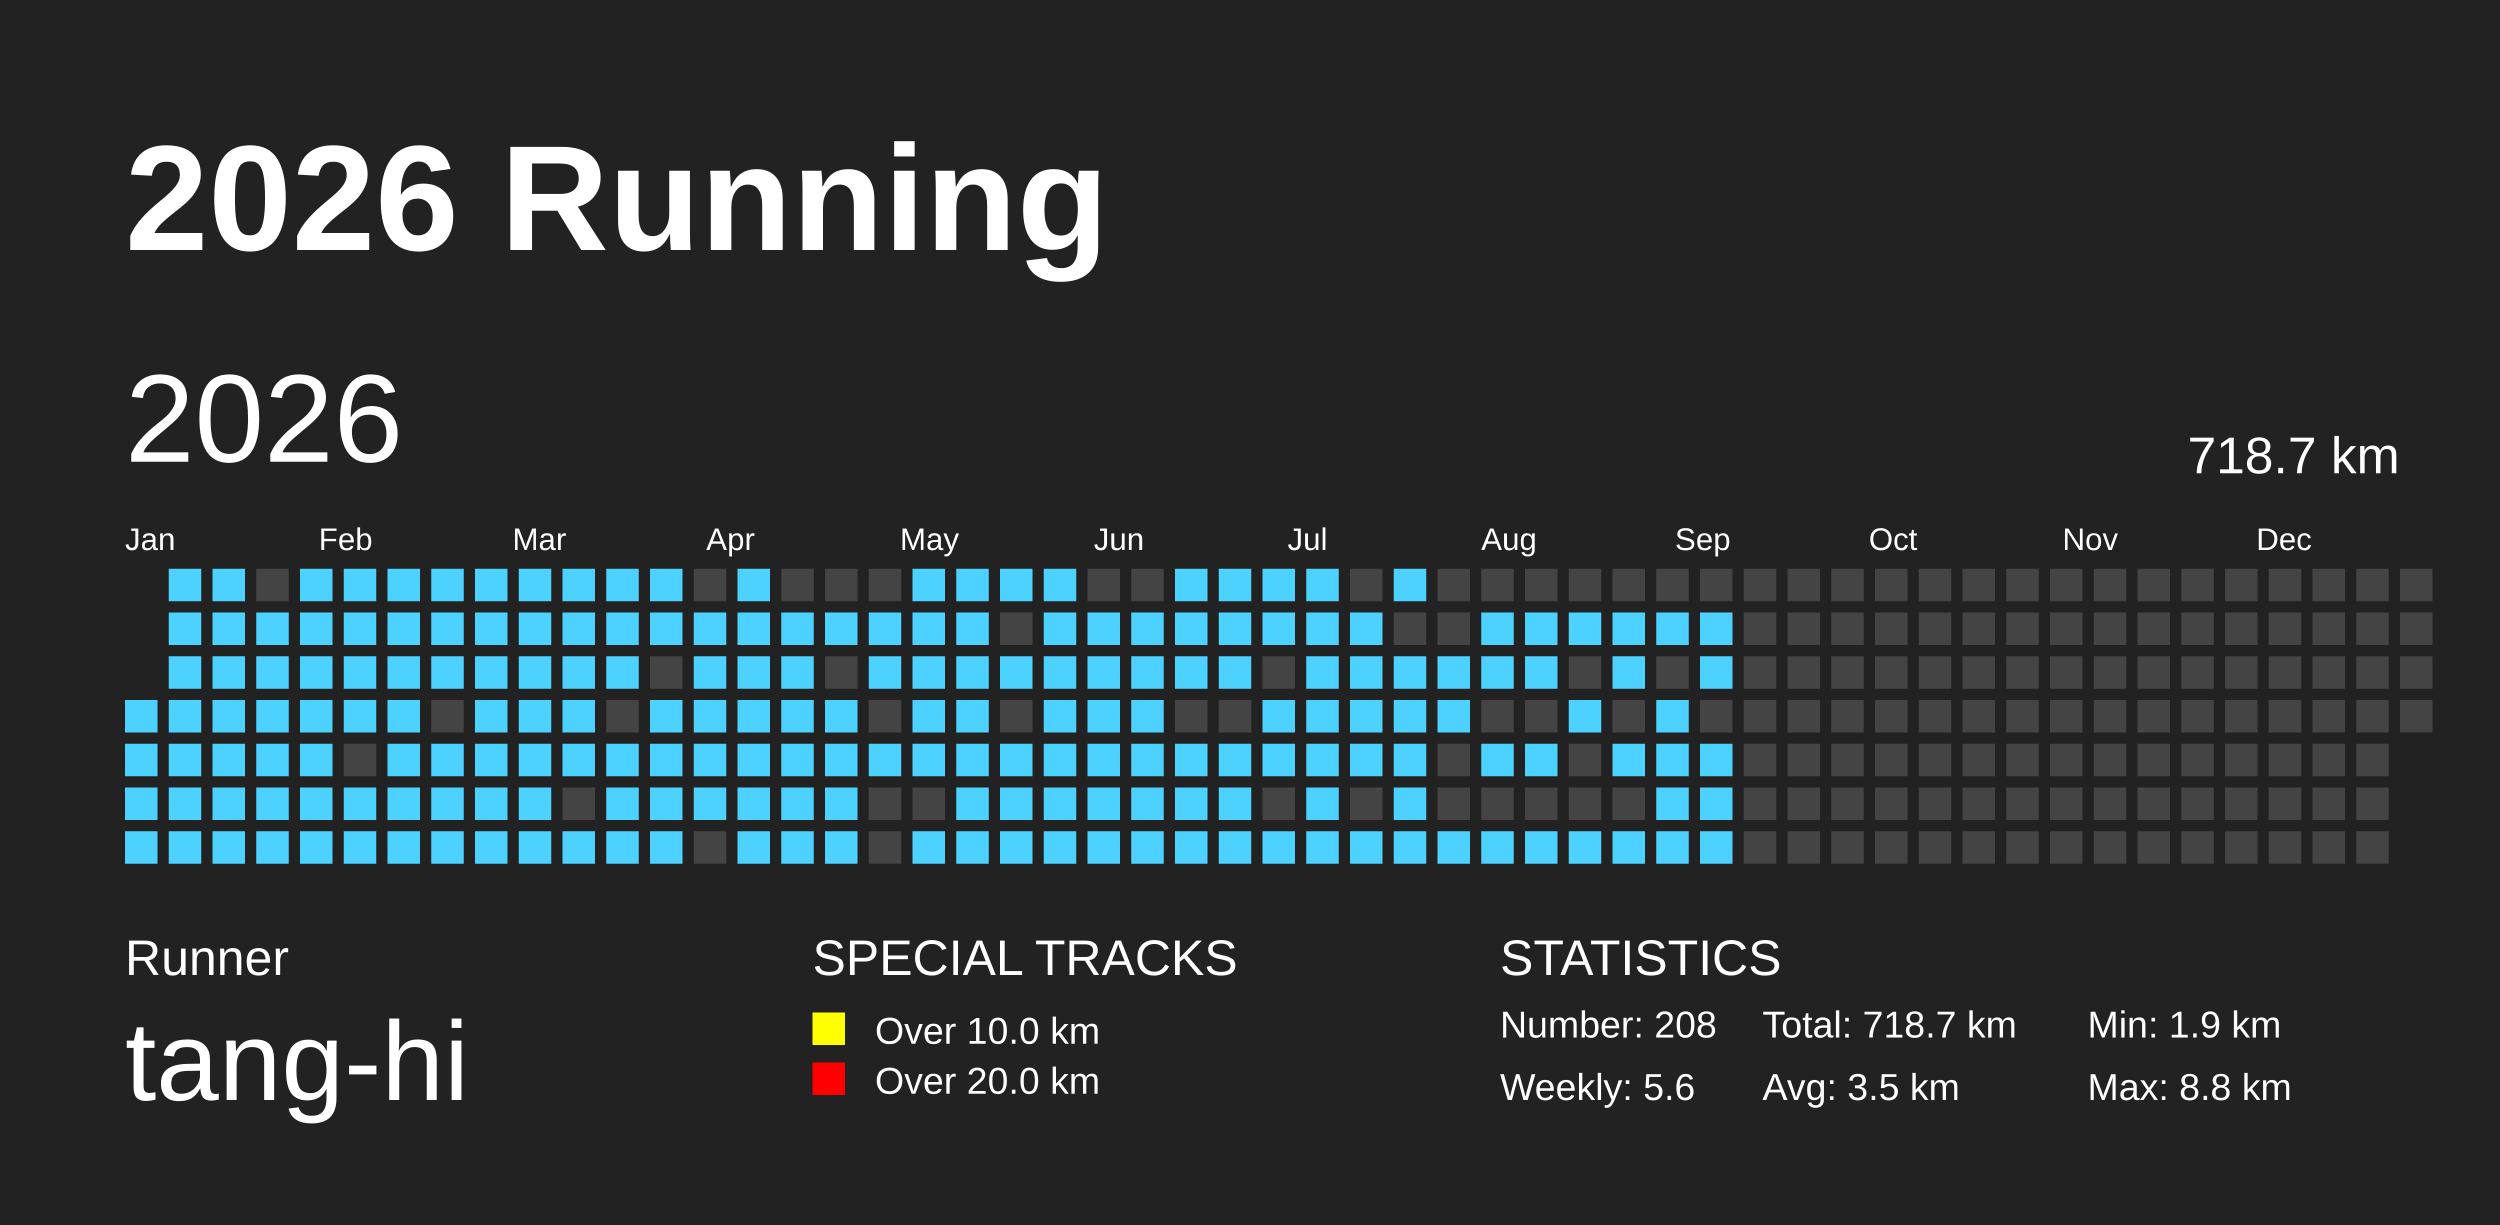
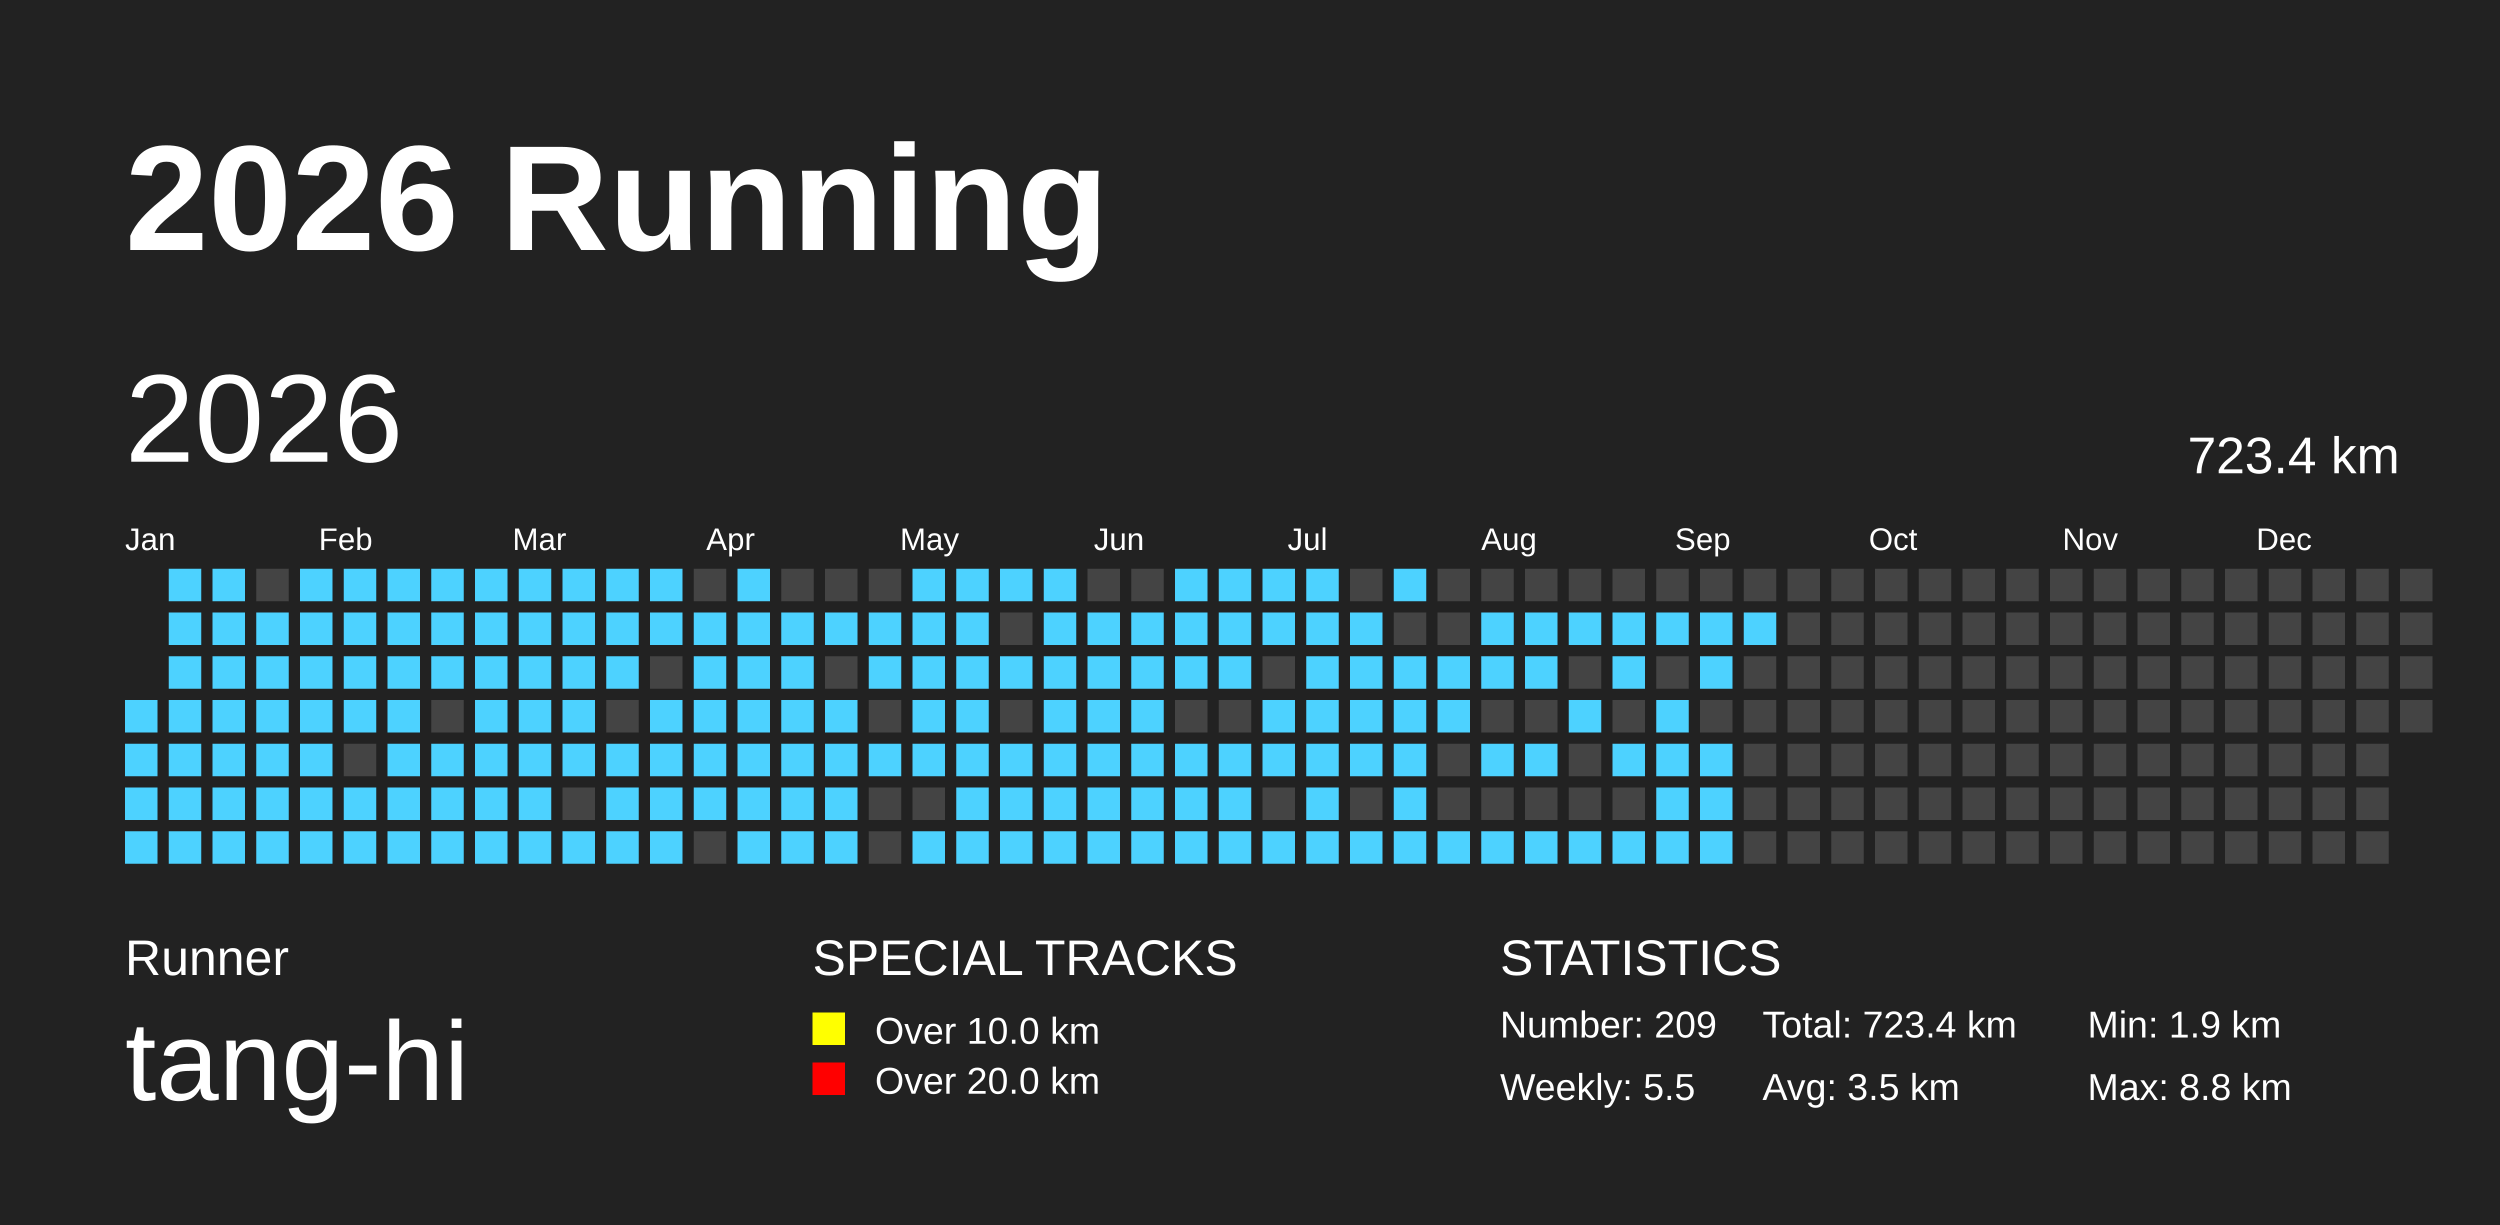
<svg xmlns="http://www.w3.org/2000/svg" baseProfile="full" height="98mm" version="1.1" viewBox="0,0,200,98" width="200mm">
  <defs />
  <rect fill="#222222" height="98" width="200" x="0" y="0" />
  <text fill="#FFFFFF" style="font-size:12px; font-family:Arial; font-weight:bold;" x="10" y="20">2026 Running</text>
  <text fill="#FFFFFF" style="font-size:4px; font-family:Arial" x="10" y="78">Runner</text>
  <text fill="#FFFFFF" style="font-size:9px; font-family:Arial" x="10" y="88">tang-hi</text>
  <text fill="#FFFFFF" style="font-size:4px; font-family:Arial" x="65" y="78">SPECIAL TRACKS</text>
  <rect fill="yellow" height="2.6" width="2.6" x="65" y="81" />
  <text fill="#FFFFFF" style="font-size:3px; font-family:Arial" x="70" y="83.5">Over 10.0 km</text>
  <rect fill="red" height="2.6" width="2.6" x="65" y="85" />
  <text fill="#FFFFFF" style="font-size:3px; font-family:Arial" x="70" y="87.5">Over 20.0 km</text>
  <text fill="#FFFFFF" style="font-size:4px; font-family:Arial" x="120" y="78">STATISTICS</text>
-   <text fill="#FFFFFF" style="font-size:3px; font-family:Arial" x="120" y="83">Number: 208</text>
-   <text fill="#FFFFFF" style="font-size:3px; font-family:Arial" x="120" y="88">Weekly: 5.6</text>
-   <text fill="#FFFFFF" style="font-size:3px; font-family:Arial" x="141" y="83">Total: 718.7 km</text>
+   <text fill="#FFFFFF" style="font-size:3px; font-family:Arial" x="120" y="83">Number: 209</text>
+   <text fill="#FFFFFF" style="font-size:3px; font-family:Arial" x="120" y="88">Weekly: 5.5</text>
+   <text fill="#FFFFFF" style="font-size:3px; font-family:Arial" x="141" y="83">Total: 723.4 km</text>
  <text fill="#FFFFFF" style="font-size:3px; font-family:Arial" x="141" y="88">Avg: 3.5 km</text>
  <text fill="#FFFFFF" style="font-size:3px; font-family:Arial" x="167" y="83">Min: 1.9 km</text>
  <text fill="#FFFFFF" style="font-size:3px; font-family:Arial" x="167" y="88">Max: 8.8 km</text>
  <text dominant-baseline="hanging" fill="#FFFFFF" style="font-size:10.0px; font-family:Arial;" x="10" y="30">2026</text>
-   <text dominant-baseline="hanging" fill="#FFFFFF" style="font-size:4.125px; font-family:Arial;" x="175" y="35">718.7 km</text>
+   <text dominant-baseline="hanging" fill="#FFFFFF" style="font-size:4.125px; font-family:Arial;" x="175" y="35">723.4 km</text>
  <text fill="#FFFFFF" style="font-size:2.5px; font-family:Arial" x="10.0" y="44">Jan</text>
  <text fill="#FFFFFF" style="font-size:2.5px; font-family:Arial" x="25.5" y="44">Feb</text>
  <text fill="#FFFFFF" style="font-size:2.5px; font-family:Arial" x="41.0" y="44">Mar</text>
  <text fill="#FFFFFF" style="font-size:2.5px; font-family:Arial" x="56.5" y="44">Apr</text>
  <text fill="#FFFFFF" style="font-size:2.5px; font-family:Arial" x="72.0" y="44">May</text>
  <text fill="#FFFFFF" style="font-size:2.5px; font-family:Arial" x="87.5" y="44">Jun</text>
  <text fill="#FFFFFF" style="font-size:2.5px; font-family:Arial" x="103.0" y="44">Jul</text>
  <text fill="#FFFFFF" style="font-size:2.5px; font-family:Arial" x="118.5" y="44">Aug</text>
  <text fill="#FFFFFF" style="font-size:2.5px; font-family:Arial" x="134.0" y="44">Sep</text>
  <text fill="#FFFFFF" style="font-size:2.5px; font-family:Arial" x="149.5" y="44">Oct</text>
  <text fill="#FFFFFF" style="font-size:2.5px; font-family:Arial" x="165.0" y="44">Nov</text>
  <text fill="#FFFFFF" style="font-size:2.5px; font-family:Arial" x="180.5" y="44">Dec</text>
  <rect fill="#4DD2FF" height="2.6" width="2.6" x="10.0" y="56.0" />
  <rect fill="#4DD2FF" height="2.6" width="2.6" x="10.0" y="59.5" />
  <rect fill="#4DD2FF" height="2.6" width="2.6" x="10.0" y="63.0" />
  <rect fill="#4DD2FF" height="2.6" width="2.6" x="10.0" y="66.5" />
  <rect fill="#4DD2FF" height="2.6" width="2.6" x="13.5" y="45.5" />
  <rect fill="#4DD2FF" height="2.6" width="2.6" x="13.5" y="49.0" />
  <rect fill="#4DD2FF" height="2.6" width="2.6" x="13.5" y="52.5" />
  <rect fill="#4DD2FF" height="2.6" width="2.6" x="13.5" y="56.0" />
  <rect fill="#4DD2FF" height="2.6" width="2.6" x="13.5" y="59.5" />
  <rect fill="#4DD2FF" height="2.6" width="2.6" x="13.5" y="63.0" />
  <rect fill="#4DD2FF" height="2.6" width="2.6" x="13.5" y="66.5" />
  <rect fill="#4DD2FF" height="2.6" width="2.6" x="17.0" y="45.5" />
  <rect fill="#4DD2FF" height="2.6" width="2.6" x="17.0" y="49.0" />
  <rect fill="#4DD2FF" height="2.6" width="2.6" x="17.0" y="52.5" />
  <rect fill="#4DD2FF" height="2.6" width="2.6" x="17.0" y="56.0" />
  <rect fill="#4DD2FF" height="2.6" width="2.6" x="17.0" y="59.5" />
  <rect fill="#4DD2FF" height="2.6" width="2.6" x="17.0" y="63.0" />
  <rect fill="#4DD2FF" height="2.6" width="2.6" x="17.0" y="66.5" />
  <rect fill="#444444" height="2.6" width="2.6" x="20.5" y="45.5" />
  <rect fill="#4DD2FF" height="2.6" width="2.6" x="20.5" y="49.0" />
  <rect fill="#4DD2FF" height="2.6" width="2.6" x="20.5" y="52.5" />
  <rect fill="#4DD2FF" height="2.6" width="2.6" x="20.5" y="56.0" />
  <rect fill="#4DD2FF" height="2.6" width="2.6" x="20.5" y="59.5" />
  <rect fill="#4DD2FF" height="2.6" width="2.6" x="20.5" y="63.0" />
  <rect fill="#4DD2FF" height="2.6" width="2.6" x="20.5" y="66.5" />
  <rect fill="#4DD2FF" height="2.6" width="2.6" x="24.0" y="45.5" />
  <rect fill="#4DD2FF" height="2.6" width="2.6" x="24.0" y="49.0" />
  <rect fill="#4DD2FF" height="2.6" width="2.6" x="24.0" y="52.5" />
  <rect fill="#4DD2FF" height="2.6" width="2.6" x="24.0" y="56.0" />
  <rect fill="#4DD2FF" height="2.6" width="2.6" x="24.0" y="59.5" />
  <rect fill="#4DD2FF" height="2.6" width="2.6" x="24.0" y="63.0" />
  <rect fill="#4DD2FF" height="2.6" width="2.6" x="24.0" y="66.5" />
  <rect fill="#4DD2FF" height="2.6" width="2.6" x="27.5" y="45.5" />
  <rect fill="#4DD2FF" height="2.6" width="2.6" x="27.5" y="49.0" />
  <rect fill="#4DD2FF" height="2.6" width="2.6" x="27.5" y="52.5" />
  <rect fill="#4DD2FF" height="2.6" width="2.6" x="27.5" y="56.0" />
  <rect fill="#444444" height="2.6" width="2.6" x="27.5" y="59.5" />
  <rect fill="#4DD2FF" height="2.6" width="2.6" x="27.5" y="63.0" />
  <rect fill="#4DD2FF" height="2.6" width="2.6" x="27.5" y="66.5" />
  <rect fill="#4DD2FF" height="2.6" width="2.6" x="31.0" y="45.5" />
  <rect fill="#4DD2FF" height="2.6" width="2.6" x="31.0" y="49.0" />
  <rect fill="#4DD2FF" height="2.6" width="2.6" x="31.0" y="52.5" />
  <rect fill="#4DD2FF" height="2.6" width="2.6" x="31.0" y="56.0" />
  <rect fill="#4DD2FF" height="2.6" width="2.6" x="31.0" y="59.5" />
  <rect fill="#4DD2FF" height="2.6" width="2.6" x="31.0" y="63.0" />
  <rect fill="#4DD2FF" height="2.6" width="2.6" x="31.0" y="66.5" />
  <rect fill="#4DD2FF" height="2.6" width="2.6" x="34.5" y="45.5" />
  <rect fill="#4DD2FF" height="2.6" width="2.6" x="34.5" y="49.0" />
  <rect fill="#4DD2FF" height="2.6" width="2.6" x="34.5" y="52.5" />
  <rect fill="#444444" height="2.6" width="2.6" x="34.5" y="56.0" />
  <rect fill="#4DD2FF" height="2.6" width="2.6" x="34.5" y="59.5" />
  <rect fill="#4DD2FF" height="2.6" width="2.6" x="34.5" y="63.0" />
  <rect fill="#4DD2FF" height="2.6" width="2.6" x="34.5" y="66.5" />
  <rect fill="#4DD2FF" height="2.6" width="2.6" x="38.0" y="45.5" />
  <rect fill="#4DD2FF" height="2.6" width="2.6" x="38.0" y="49.0" />
  <rect fill="#4DD2FF" height="2.6" width="2.6" x="38.0" y="52.5" />
  <rect fill="#4DD2FF" height="2.6" width="2.6" x="38.0" y="56.0" />
  <rect fill="#4DD2FF" height="2.6" width="2.6" x="38.0" y="59.5" />
  <rect fill="#4DD2FF" height="2.6" width="2.6" x="38.0" y="63.0" />
  <rect fill="#4DD2FF" height="2.6" width="2.6" x="38.0" y="66.5" />
  <rect fill="#4DD2FF" height="2.6" width="2.6" x="41.5" y="45.5" />
  <rect fill="#4DD2FF" height="2.6" width="2.6" x="41.5" y="49.0" />
  <rect fill="#4DD2FF" height="2.6" width="2.6" x="41.5" y="52.5" />
  <rect fill="#4DD2FF" height="2.6" width="2.6" x="41.5" y="56.0" />
  <rect fill="#4DD2FF" height="2.6" width="2.6" x="41.5" y="59.5" />
  <rect fill="#4DD2FF" height="2.6" width="2.6" x="41.5" y="63.0" />
  <rect fill="#4DD2FF" height="2.6" width="2.6" x="41.5" y="66.5" />
  <rect fill="#4DD2FF" height="2.6" width="2.6" x="45.0" y="45.5" />
  <rect fill="#4DD2FF" height="2.6" width="2.6" x="45.0" y="49.0" />
  <rect fill="#4DD2FF" height="2.6" width="2.6" x="45.0" y="52.5" />
  <rect fill="#4DD2FF" height="2.6" width="2.6" x="45.0" y="56.0" />
  <rect fill="#4DD2FF" height="2.6" width="2.6" x="45.0" y="59.5" />
  <rect fill="#444444" height="2.6" width="2.6" x="45.0" y="63.0" />
  <rect fill="#4DD2FF" height="2.6" width="2.6" x="45.0" y="66.5" />
  <rect fill="#4DD2FF" height="2.6" width="2.6" x="48.5" y="45.5" />
  <rect fill="#4DD2FF" height="2.6" width="2.6" x="48.5" y="49.0" />
  <rect fill="#4DD2FF" height="2.6" width="2.6" x="48.5" y="52.5" />
  <rect fill="#444444" height="2.6" width="2.6" x="48.5" y="56.0" />
  <rect fill="#4DD2FF" height="2.6" width="2.6" x="48.5" y="59.5" />
  <rect fill="#4DD2FF" height="2.6" width="2.6" x="48.5" y="63.0" />
  <rect fill="#4DD2FF" height="2.6" width="2.6" x="48.5" y="66.5" />
  <rect fill="#4DD2FF" height="2.6" width="2.6" x="52.0" y="45.5" />
  <rect fill="#4DD2FF" height="2.6" width="2.6" x="52.0" y="49.0" />
  <rect fill="#444444" height="2.6" width="2.6" x="52.0" y="52.5" />
  <rect fill="#4DD2FF" height="2.6" width="2.6" x="52.0" y="56.0" />
  <rect fill="#4DD2FF" height="2.6" width="2.6" x="52.0" y="59.5" />
  <rect fill="#4DD2FF" height="2.6" width="2.6" x="52.0" y="63.0" />
  <rect fill="#4DD2FF" height="2.6" width="2.6" x="52.0" y="66.5" />
  <rect fill="#444444" height="2.6" width="2.6" x="55.5" y="45.5" />
  <rect fill="#4DD2FF" height="2.6" width="2.6" x="55.5" y="49.0" />
  <rect fill="#4DD2FF" height="2.6" width="2.6" x="55.5" y="52.5" />
  <rect fill="#4DD2FF" height="2.6" width="2.6" x="55.5" y="56.0" />
  <rect fill="#4DD2FF" height="2.6" width="2.6" x="55.5" y="59.5" />
  <rect fill="#4DD2FF" height="2.6" width="2.6" x="55.5" y="63.0" />
  <rect fill="#444444" height="2.6" width="2.6" x="55.5" y="66.5" />
  <rect fill="#4DD2FF" height="2.6" width="2.6" x="59.0" y="45.5" />
  <rect fill="#4DD2FF" height="2.6" width="2.6" x="59.0" y="49.0" />
  <rect fill="#4DD2FF" height="2.6" width="2.6" x="59.0" y="52.5" />
  <rect fill="#4DD2FF" height="2.6" width="2.6" x="59.0" y="56.0" />
  <rect fill="#4DD2FF" height="2.6" width="2.6" x="59.0" y="59.5" />
  <rect fill="#4DD2FF" height="2.6" width="2.6" x="59.0" y="63.0" />
  <rect fill="#4DD2FF" height="2.6" width="2.6" x="59.0" y="66.5" />
  <rect fill="#444444" height="2.6" width="2.6" x="62.5" y="45.5" />
  <rect fill="#4DD2FF" height="2.6" width="2.6" x="62.5" y="49.0" />
  <rect fill="#4DD2FF" height="2.6" width="2.6" x="62.5" y="52.5" />
  <rect fill="#4DD2FF" height="2.6" width="2.6" x="62.5" y="56.0" />
  <rect fill="#4DD2FF" height="2.6" width="2.6" x="62.5" y="59.5" />
  <rect fill="#4DD2FF" height="2.6" width="2.6" x="62.5" y="63.0" />
  <rect fill="#4DD2FF" height="2.6" width="2.6" x="62.5" y="66.5" />
  <rect fill="#444444" height="2.6" width="2.6" x="66.0" y="45.5" />
  <rect fill="#4DD2FF" height="2.6" width="2.6" x="66.0" y="49.0" />
  <rect fill="#444444" height="2.6" width="2.6" x="66.0" y="52.5" />
  <rect fill="#4DD2FF" height="2.6" width="2.6" x="66.0" y="56.0" />
  <rect fill="#4DD2FF" height="2.6" width="2.6" x="66.0" y="59.5" />
  <rect fill="#4DD2FF" height="2.6" width="2.6" x="66.0" y="63.0" />
  <rect fill="#4DD2FF" height="2.6" width="2.6" x="66.0" y="66.5" />
  <rect fill="#444444" height="2.6" width="2.6" x="69.5" y="45.5" />
  <rect fill="#4DD2FF" height="2.6" width="2.6" x="69.5" y="49.0" />
  <rect fill="#4DD2FF" height="2.6" width="2.6" x="69.5" y="52.5" />
  <rect fill="#444444" height="2.6" width="2.6" x="69.5" y="56.0" />
  <rect fill="#4DD2FF" height="2.6" width="2.6" x="69.5" y="59.5" />
  <rect fill="#444444" height="2.6" width="2.6" x="69.5" y="63.0" />
  <rect fill="#444444" height="2.6" width="2.6" x="69.5" y="66.5" />
  <rect fill="#4DD2FF" height="2.6" width="2.6" x="73.0" y="45.5" />
  <rect fill="#4DD2FF" height="2.6" width="2.6" x="73.0" y="49.0" />
  <rect fill="#4DD2FF" height="2.6" width="2.6" x="73.0" y="52.5" />
  <rect fill="#4DD2FF" height="2.6" width="2.6" x="73.0" y="56.0" />
  <rect fill="#4DD2FF" height="2.6" width="2.6" x="73.0" y="59.5" />
  <rect fill="#444444" height="2.6" width="2.6" x="73.0" y="63.0" />
  <rect fill="#4DD2FF" height="2.6" width="2.6" x="73.0" y="66.5" />
  <rect fill="#4DD2FF" height="2.6" width="2.6" x="76.5" y="45.5" />
  <rect fill="#4DD2FF" height="2.6" width="2.6" x="76.5" y="49.0" />
  <rect fill="#4DD2FF" height="2.6" width="2.6" x="76.5" y="52.5" />
  <rect fill="#4DD2FF" height="2.6" width="2.6" x="76.5" y="56.0" />
  <rect fill="#4DD2FF" height="2.6" width="2.6" x="76.5" y="59.5" />
  <rect fill="#4DD2FF" height="2.6" width="2.6" x="76.5" y="63.0" />
  <rect fill="#4DD2FF" height="2.6" width="2.6" x="76.5" y="66.5" />
  <rect fill="#4DD2FF" height="2.6" width="2.6" x="80.0" y="45.5" />
  <rect fill="#444444" height="2.6" width="2.6" x="80.0" y="49.0" />
  <rect fill="#4DD2FF" height="2.6" width="2.6" x="80.0" y="52.5" />
  <rect fill="#444444" height="2.6" width="2.6" x="80.0" y="56.0" />
  <rect fill="#4DD2FF" height="2.6" width="2.6" x="80.0" y="59.5" />
  <rect fill="#4DD2FF" height="2.6" width="2.6" x="80.0" y="63.0" />
  <rect fill="#4DD2FF" height="2.6" width="2.6" x="80.0" y="66.5" />
  <rect fill="#4DD2FF" height="2.6" width="2.6" x="83.5" y="45.5" />
  <rect fill="#4DD2FF" height="2.6" width="2.6" x="83.5" y="49.0" />
  <rect fill="#4DD2FF" height="2.6" width="2.6" x="83.5" y="52.5" />
  <rect fill="#4DD2FF" height="2.6" width="2.6" x="83.5" y="56.0" />
  <rect fill="#4DD2FF" height="2.6" width="2.6" x="83.5" y="59.5" />
  <rect fill="#4DD2FF" height="2.6" width="2.6" x="83.5" y="63.0" />
  <rect fill="#4DD2FF" height="2.6" width="2.6" x="83.5" y="66.5" />
  <rect fill="#444444" height="2.6" width="2.6" x="87.0" y="45.5" />
  <rect fill="#4DD2FF" height="2.6" width="2.6" x="87.0" y="49.0" />
  <rect fill="#4DD2FF" height="2.6" width="2.6" x="87.0" y="52.5" />
  <rect fill="#4DD2FF" height="2.6" width="2.6" x="87.0" y="56.0" />
  <rect fill="#4DD2FF" height="2.6" width="2.6" x="87.0" y="59.5" />
  <rect fill="#4DD2FF" height="2.6" width="2.6" x="87.0" y="63.0" />
  <rect fill="#4DD2FF" height="2.6" width="2.6" x="87.0" y="66.5" />
  <rect fill="#444444" height="2.6" width="2.6" x="90.5" y="45.5" />
  <rect fill="#4DD2FF" height="2.6" width="2.6" x="90.5" y="49.0" />
  <rect fill="#4DD2FF" height="2.6" width="2.6" x="90.5" y="52.5" />
  <rect fill="#4DD2FF" height="2.6" width="2.6" x="90.5" y="56.0" />
  <rect fill="#4DD2FF" height="2.6" width="2.6" x="90.5" y="59.5" />
  <rect fill="#4DD2FF" height="2.6" width="2.6" x="90.5" y="63.0" />
  <rect fill="#4DD2FF" height="2.6" width="2.6" x="90.5" y="66.5" />
  <rect fill="#4DD2FF" height="2.6" width="2.6" x="94.0" y="45.5" />
  <rect fill="#4DD2FF" height="2.6" width="2.6" x="94.0" y="49.0" />
  <rect fill="#4DD2FF" height="2.6" width="2.6" x="94.0" y="52.5" />
  <rect fill="#444444" height="2.6" width="2.6" x="94.0" y="56.0" />
  <rect fill="#4DD2FF" height="2.6" width="2.6" x="94.0" y="59.5" />
  <rect fill="#4DD2FF" height="2.6" width="2.6" x="94.0" y="63.0" />
  <rect fill="#4DD2FF" height="2.6" width="2.6" x="94.0" y="66.5" />
  <rect fill="#4DD2FF" height="2.6" width="2.6" x="97.5" y="45.5" />
  <rect fill="#4DD2FF" height="2.6" width="2.6" x="97.5" y="49.0" />
  <rect fill="#4DD2FF" height="2.6" width="2.6" x="97.5" y="52.5" />
  <rect fill="#444444" height="2.6" width="2.6" x="97.5" y="56.0" />
  <rect fill="#4DD2FF" height="2.6" width="2.6" x="97.5" y="59.5" />
  <rect fill="#4DD2FF" height="2.6" width="2.6" x="97.5" y="63.0" />
  <rect fill="#4DD2FF" height="2.6" width="2.6" x="97.5" y="66.5" />
  <rect fill="#4DD2FF" height="2.6" width="2.6" x="101.0" y="45.5" />
  <rect fill="#4DD2FF" height="2.6" width="2.6" x="101.0" y="49.0" />
  <rect fill="#444444" height="2.6" width="2.6" x="101.0" y="52.5" />
  <rect fill="#4DD2FF" height="2.6" width="2.6" x="101.0" y="56.0" />
  <rect fill="#4DD2FF" height="2.6" width="2.6" x="101.0" y="59.5" />
  <rect fill="#444444" height="2.6" width="2.6" x="101.0" y="63.0" />
  <rect fill="#4DD2FF" height="2.6" width="2.6" x="101.0" y="66.5" />
  <rect fill="#4DD2FF" height="2.6" width="2.6" x="104.5" y="45.5" />
  <rect fill="#4DD2FF" height="2.6" width="2.6" x="104.5" y="49.0" />
  <rect fill="#4DD2FF" height="2.6" width="2.6" x="104.5" y="52.5" />
  <rect fill="#4DD2FF" height="2.6" width="2.6" x="104.5" y="56.0" />
  <rect fill="#4DD2FF" height="2.6" width="2.6" x="104.5" y="59.5" />
  <rect fill="#4DD2FF" height="2.6" width="2.6" x="104.5" y="63.0" />
  <rect fill="#4DD2FF" height="2.6" width="2.6" x="104.5" y="66.5" />
  <rect fill="#444444" height="2.6" width="2.6" x="108.0" y="45.5" />
  <rect fill="#4DD2FF" height="2.6" width="2.6" x="108.0" y="49.0" />
  <rect fill="#4DD2FF" height="2.6" width="2.6" x="108.0" y="52.5" />
  <rect fill="#4DD2FF" height="2.6" width="2.6" x="108.0" y="56.0" />
  <rect fill="#4DD2FF" height="2.6" width="2.6" x="108.0" y="59.5" />
  <rect fill="#444444" height="2.6" width="2.6" x="108.0" y="63.0" />
  <rect fill="#4DD2FF" height="2.6" width="2.6" x="108.0" y="66.5" />
  <rect fill="#4DD2FF" height="2.6" width="2.6" x="111.5" y="45.5" />
  <rect fill="#444444" height="2.6" width="2.6" x="111.5" y="49.0" />
  <rect fill="#4DD2FF" height="2.6" width="2.6" x="111.5" y="52.5" />
  <rect fill="#4DD2FF" height="2.6" width="2.6" x="111.5" y="56.0" />
  <rect fill="#4DD2FF" height="2.6" width="2.6" x="111.5" y="59.5" />
  <rect fill="#4DD2FF" height="2.6" width="2.6" x="111.5" y="63.0" />
  <rect fill="#4DD2FF" height="2.6" width="2.6" x="111.5" y="66.5" />
  <rect fill="#444444" height="2.6" width="2.6" x="115.0" y="45.5" />
  <rect fill="#444444" height="2.6" width="2.6" x="115.0" y="49.0" />
  <rect fill="#4DD2FF" height="2.6" width="2.6" x="115.0" y="52.5" />
  <rect fill="#4DD2FF" height="2.6" width="2.6" x="115.0" y="56.0" />
  <rect fill="#444444" height="2.6" width="2.6" x="115.0" y="59.5" />
  <rect fill="#444444" height="2.6" width="2.6" x="115.0" y="63.0" />
  <rect fill="#4DD2FF" height="2.6" width="2.6" x="115.0" y="66.5" />
  <rect fill="#444444" height="2.6" width="2.6" x="118.5" y="45.5" />
  <rect fill="#4DD2FF" height="2.6" width="2.6" x="118.5" y="49.0" />
  <rect fill="#4DD2FF" height="2.6" width="2.6" x="118.5" y="52.5" />
  <rect fill="#444444" height="2.6" width="2.6" x="118.5" y="56.0" />
  <rect fill="#4DD2FF" height="2.6" width="2.6" x="118.5" y="59.5" />
  <rect fill="#444444" height="2.6" width="2.6" x="118.5" y="63.0" />
  <rect fill="#4DD2FF" height="2.6" width="2.6" x="118.5" y="66.5" />
  <rect fill="#444444" height="2.6" width="2.6" x="122.0" y="45.5" />
  <rect fill="#4DD2FF" height="2.6" width="2.6" x="122.0" y="49.0" />
  <rect fill="#4DD2FF" height="2.6" width="2.6" x="122.0" y="52.5" />
  <rect fill="#444444" height="2.6" width="2.6" x="122.0" y="56.0" />
  <rect fill="#4DD2FF" height="2.6" width="2.6" x="122.0" y="59.5" />
  <rect fill="#444444" height="2.6" width="2.6" x="122.0" y="63.0" />
  <rect fill="#4DD2FF" height="2.6" width="2.6" x="122.0" y="66.5" />
  <rect fill="#444444" height="2.6" width="2.6" x="125.5" y="45.5" />
  <rect fill="#4DD2FF" height="2.6" width="2.6" x="125.5" y="49.0" />
  <rect fill="#444444" height="2.6" width="2.6" x="125.5" y="52.5" />
  <rect fill="#4DD2FF" height="2.6" width="2.6" x="125.5" y="56.0" />
  <rect fill="#444444" height="2.6" width="2.6" x="125.5" y="59.5" />
  <rect fill="#444444" height="2.6" width="2.6" x="125.5" y="63.0" />
  <rect fill="#4DD2FF" height="2.6" width="2.6" x="125.5" y="66.5" />
  <rect fill="#444444" height="2.6" width="2.6" x="129.0" y="45.5" />
  <rect fill="#4DD2FF" height="2.6" width="2.6" x="129.0" y="49.0" />
  <rect fill="#4DD2FF" height="2.6" width="2.6" x="129.0" y="52.5" />
  <rect fill="#444444" height="2.6" width="2.6" x="129.0" y="56.0" />
  <rect fill="#4DD2FF" height="2.6" width="2.6" x="129.0" y="59.5" />
  <rect fill="#444444" height="2.6" width="2.6" x="129.0" y="63.0" />
  <rect fill="#4DD2FF" height="2.6" width="2.6" x="129.0" y="66.5" />
  <rect fill="#444444" height="2.6" width="2.6" x="132.5" y="45.5" />
  <rect fill="#4DD2FF" height="2.6" width="2.6" x="132.5" y="49.0" />
  <rect fill="#444444" height="2.6" width="2.6" x="132.5" y="52.5" />
  <rect fill="#4DD2FF" height="2.6" width="2.6" x="132.5" y="56.0" />
  <rect fill="#4DD2FF" height="2.6" width="2.6" x="132.5" y="59.5" />
  <rect fill="#4DD2FF" height="2.6" width="2.6" x="132.5" y="63.0" />
  <rect fill="#4DD2FF" height="2.6" width="2.6" x="132.5" y="66.5" />
  <rect fill="#444444" height="2.6" width="2.6" x="136.0" y="45.5" />
  <rect fill="#4DD2FF" height="2.6" width="2.6" x="136.0" y="49.0" />
  <rect fill="#4DD2FF" height="2.6" width="2.6" x="136.0" y="52.5" />
  <rect fill="#444444" height="2.6" width="2.6" x="136.0" y="56.0" />
  <rect fill="#4DD2FF" height="2.6" width="2.6" x="136.0" y="59.5" />
  <rect fill="#4DD2FF" height="2.6" width="2.6" x="136.0" y="63.0" />
  <rect fill="#4DD2FF" height="2.6" width="2.6" x="136.0" y="66.5" />
  <rect fill="#444444" height="2.6" width="2.6" x="139.5" y="45.5" />
-   <rect fill="#444444" height="2.6" width="2.6" x="139.5" y="49.0" />
+   <rect fill="#4DD2FF" height="2.6" width="2.6" x="139.5" y="49.0" />
  <rect fill="#444444" height="2.6" width="2.6" x="139.5" y="52.5" />
  <rect fill="#444444" height="2.6" width="2.6" x="139.5" y="56.0" />
  <rect fill="#444444" height="2.6" width="2.6" x="139.5" y="59.5" />
  <rect fill="#444444" height="2.6" width="2.6" x="139.5" y="63.0" />
  <rect fill="#444444" height="2.6" width="2.6" x="139.5" y="66.5" />
  <rect fill="#444444" height="2.6" width="2.6" x="143.0" y="45.5" />
  <rect fill="#444444" height="2.6" width="2.6" x="143.0" y="49.0" />
  <rect fill="#444444" height="2.6" width="2.6" x="143.0" y="52.5" />
  <rect fill="#444444" height="2.6" width="2.6" x="143.0" y="56.0" />
  <rect fill="#444444" height="2.6" width="2.6" x="143.0" y="59.5" />
  <rect fill="#444444" height="2.6" width="2.6" x="143.0" y="63.0" />
  <rect fill="#444444" height="2.6" width="2.6" x="143.0" y="66.5" />
  <rect fill="#444444" height="2.6" width="2.6" x="146.5" y="45.5" />
  <rect fill="#444444" height="2.6" width="2.6" x="146.5" y="49.0" />
  <rect fill="#444444" height="2.6" width="2.6" x="146.5" y="52.5" />
  <rect fill="#444444" height="2.6" width="2.6" x="146.5" y="56.0" />
  <rect fill="#444444" height="2.6" width="2.6" x="146.5" y="59.5" />
  <rect fill="#444444" height="2.6" width="2.6" x="146.5" y="63.0" />
  <rect fill="#444444" height="2.6" width="2.6" x="146.5" y="66.5" />
  <rect fill="#444444" height="2.6" width="2.6" x="150.0" y="45.5" />
  <rect fill="#444444" height="2.6" width="2.6" x="150.0" y="49.0" />
  <rect fill="#444444" height="2.6" width="2.6" x="150.0" y="52.5" />
  <rect fill="#444444" height="2.6" width="2.6" x="150.0" y="56.0" />
  <rect fill="#444444" height="2.6" width="2.6" x="150.0" y="59.5" />
  <rect fill="#444444" height="2.6" width="2.6" x="150.0" y="63.0" />
  <rect fill="#444444" height="2.6" width="2.6" x="150.0" y="66.5" />
  <rect fill="#444444" height="2.6" width="2.6" x="153.5" y="45.5" />
  <rect fill="#444444" height="2.6" width="2.6" x="153.5" y="49.0" />
  <rect fill="#444444" height="2.6" width="2.6" x="153.5" y="52.5" />
  <rect fill="#444444" height="2.6" width="2.6" x="153.5" y="56.0" />
  <rect fill="#444444" height="2.6" width="2.6" x="153.5" y="59.5" />
  <rect fill="#444444" height="2.6" width="2.6" x="153.5" y="63.0" />
  <rect fill="#444444" height="2.6" width="2.6" x="153.5" y="66.5" />
  <rect fill="#444444" height="2.6" width="2.6" x="157.0" y="45.5" />
  <rect fill="#444444" height="2.6" width="2.6" x="157.0" y="49.0" />
  <rect fill="#444444" height="2.6" width="2.6" x="157.0" y="52.5" />
  <rect fill="#444444" height="2.6" width="2.6" x="157.0" y="56.0" />
  <rect fill="#444444" height="2.6" width="2.6" x="157.0" y="59.5" />
  <rect fill="#444444" height="2.6" width="2.6" x="157.0" y="63.0" />
  <rect fill="#444444" height="2.6" width="2.6" x="157.0" y="66.5" />
  <rect fill="#444444" height="2.6" width="2.6" x="160.5" y="45.5" />
  <rect fill="#444444" height="2.6" width="2.6" x="160.5" y="49.0" />
  <rect fill="#444444" height="2.6" width="2.6" x="160.5" y="52.5" />
  <rect fill="#444444" height="2.6" width="2.6" x="160.5" y="56.0" />
  <rect fill="#444444" height="2.6" width="2.6" x="160.5" y="59.5" />
  <rect fill="#444444" height="2.6" width="2.6" x="160.5" y="63.0" />
  <rect fill="#444444" height="2.6" width="2.6" x="160.5" y="66.5" />
  <rect fill="#444444" height="2.6" width="2.6" x="164.0" y="45.5" />
  <rect fill="#444444" height="2.6" width="2.6" x="164.0" y="49.0" />
  <rect fill="#444444" height="2.6" width="2.6" x="164.0" y="52.5" />
  <rect fill="#444444" height="2.6" width="2.6" x="164.0" y="56.0" />
  <rect fill="#444444" height="2.6" width="2.6" x="164.0" y="59.5" />
  <rect fill="#444444" height="2.6" width="2.6" x="164.0" y="63.0" />
  <rect fill="#444444" height="2.6" width="2.6" x="164.0" y="66.5" />
  <rect fill="#444444" height="2.6" width="2.6" x="167.5" y="45.5" />
  <rect fill="#444444" height="2.6" width="2.6" x="167.5" y="49.0" />
  <rect fill="#444444" height="2.6" width="2.6" x="167.5" y="52.5" />
  <rect fill="#444444" height="2.6" width="2.6" x="167.5" y="56.0" />
  <rect fill="#444444" height="2.6" width="2.6" x="167.5" y="59.5" />
  <rect fill="#444444" height="2.6" width="2.6" x="167.5" y="63.0" />
  <rect fill="#444444" height="2.6" width="2.6" x="167.5" y="66.5" />
  <rect fill="#444444" height="2.6" width="2.6" x="171.0" y="45.5" />
  <rect fill="#444444" height="2.6" width="2.6" x="171.0" y="49.0" />
  <rect fill="#444444" height="2.6" width="2.6" x="171.0" y="52.5" />
  <rect fill="#444444" height="2.6" width="2.6" x="171.0" y="56.0" />
  <rect fill="#444444" height="2.6" width="2.6" x="171.0" y="59.5" />
  <rect fill="#444444" height="2.6" width="2.6" x="171.0" y="63.0" />
  <rect fill="#444444" height="2.6" width="2.6" x="171.0" y="66.5" />
  <rect fill="#444444" height="2.6" width="2.6" x="174.5" y="45.5" />
  <rect fill="#444444" height="2.6" width="2.6" x="174.5" y="49.0" />
  <rect fill="#444444" height="2.6" width="2.6" x="174.5" y="52.5" />
  <rect fill="#444444" height="2.6" width="2.6" x="174.5" y="56.0" />
  <rect fill="#444444" height="2.6" width="2.6" x="174.5" y="59.5" />
  <rect fill="#444444" height="2.6" width="2.6" x="174.5" y="63.0" />
  <rect fill="#444444" height="2.6" width="2.6" x="174.5" y="66.5" />
  <rect fill="#444444" height="2.6" width="2.6" x="178.0" y="45.5" />
  <rect fill="#444444" height="2.6" width="2.6" x="178.0" y="49.0" />
  <rect fill="#444444" height="2.6" width="2.6" x="178.0" y="52.5" />
  <rect fill="#444444" height="2.6" width="2.6" x="178.0" y="56.0" />
  <rect fill="#444444" height="2.6" width="2.6" x="178.0" y="59.5" />
  <rect fill="#444444" height="2.6" width="2.6" x="178.0" y="63.0" />
  <rect fill="#444444" height="2.6" width="2.6" x="178.0" y="66.5" />
  <rect fill="#444444" height="2.6" width="2.6" x="181.5" y="45.5" />
  <rect fill="#444444" height="2.6" width="2.6" x="181.5" y="49.0" />
  <rect fill="#444444" height="2.6" width="2.6" x="181.5" y="52.5" />
  <rect fill="#444444" height="2.6" width="2.6" x="181.5" y="56.0" />
  <rect fill="#444444" height="2.6" width="2.6" x="181.5" y="59.5" />
  <rect fill="#444444" height="2.6" width="2.6" x="181.5" y="63.0" />
  <rect fill="#444444" height="2.6" width="2.6" x="181.5" y="66.5" />
  <rect fill="#444444" height="2.6" width="2.6" x="185.0" y="45.5" />
  <rect fill="#444444" height="2.6" width="2.6" x="185.0" y="49.0" />
  <rect fill="#444444" height="2.6" width="2.6" x="185.0" y="52.5" />
  <rect fill="#444444" height="2.6" width="2.6" x="185.0" y="56.0" />
  <rect fill="#444444" height="2.6" width="2.6" x="185.0" y="59.5" />
  <rect fill="#444444" height="2.6" width="2.6" x="185.0" y="63.0" />
  <rect fill="#444444" height="2.6" width="2.6" x="185.0" y="66.5" />
  <rect fill="#444444" height="2.6" width="2.6" x="188.5" y="45.5" />
  <rect fill="#444444" height="2.6" width="2.6" x="188.5" y="49.0" />
  <rect fill="#444444" height="2.6" width="2.6" x="188.5" y="52.5" />
  <rect fill="#444444" height="2.6" width="2.6" x="188.5" y="56.0" />
  <rect fill="#444444" height="2.6" width="2.6" x="188.5" y="59.5" />
  <rect fill="#444444" height="2.6" width="2.6" x="188.5" y="63.0" />
  <rect fill="#444444" height="2.6" width="2.6" x="188.5" y="66.5" />
  <rect fill="#444444" height="2.6" width="2.6" x="192.0" y="45.5" />
  <rect fill="#444444" height="2.6" width="2.6" x="192.0" y="49.0" />
  <rect fill="#444444" height="2.6" width="2.6" x="192.0" y="52.5" />
  <rect fill="#444444" height="2.6" width="2.6" x="192.0" y="56.0" />
</svg>
